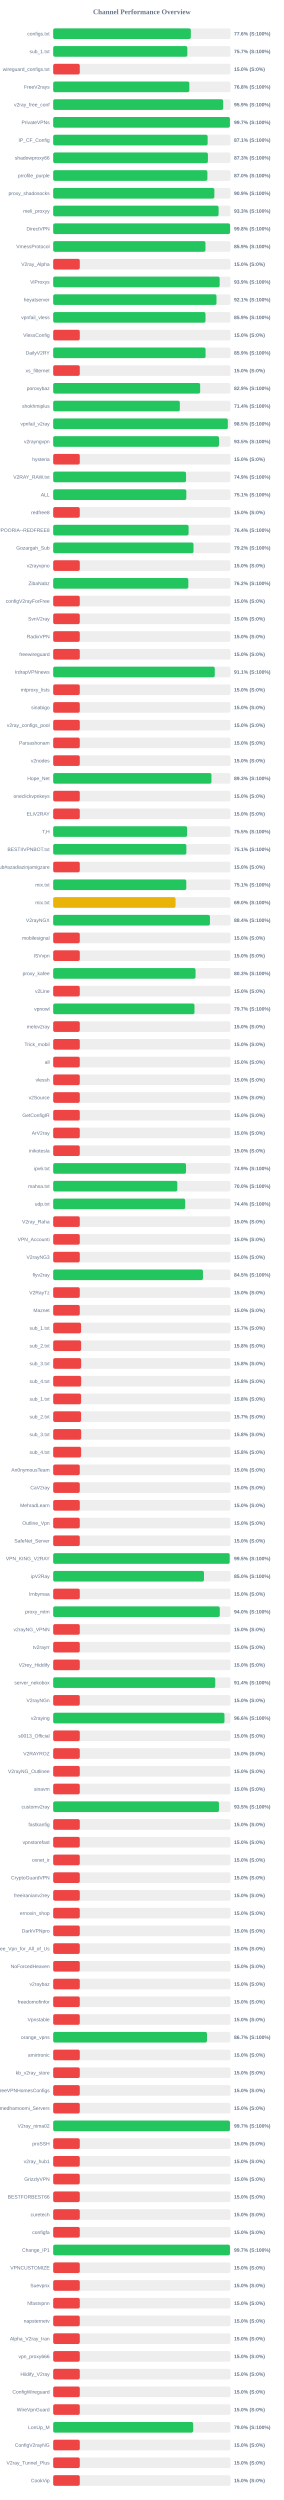
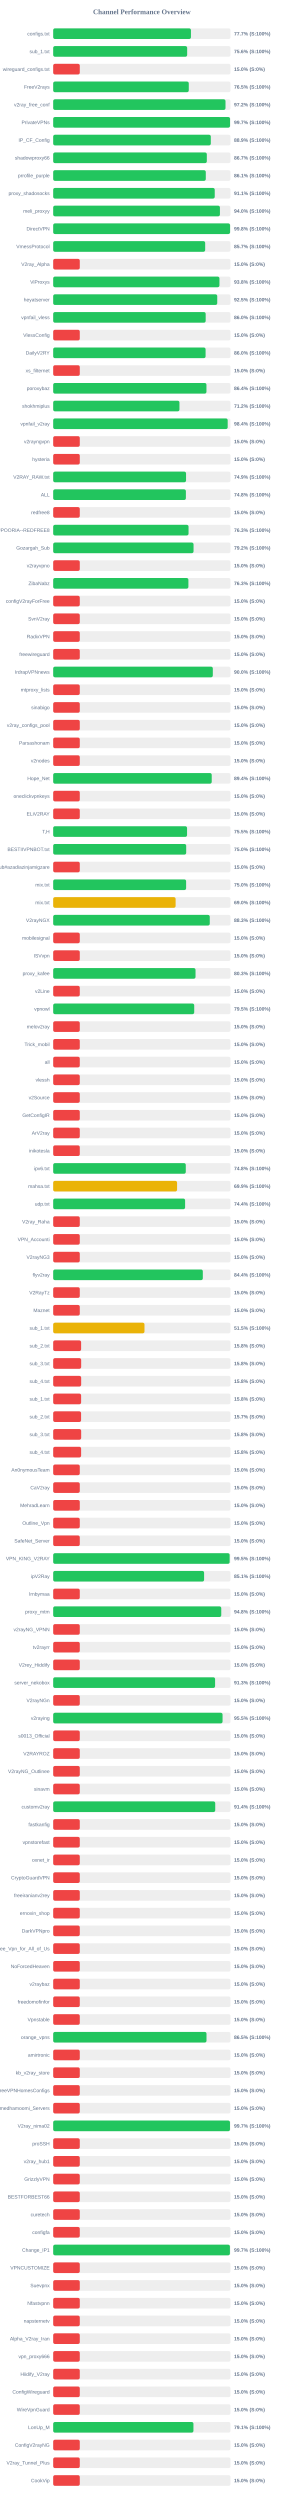
<svg xmlns="http://www.w3.org/2000/svg" width="800" height="7050" version="1.1">
  <style>
        .row { font: 14px Arial; fill: #64748b; }
        .score { font: bold 14px Arial; fill: #64748b; }
    </style>
  <text x="400" y="40" text-anchor="middle" font-size="20px" font-weight="bold" fill="#64748b">Channel Performance Overview</text>
  <rect x="150" y="80" width="500" height="30" fill="#eee" rx="5" />
-   <rect x="150" y="80" width="388.15" height="30" fill="#22c55e" rx="5" />
+   <rect x="150" y="80" width="388.45" height="30" fill="#22c55e" rx="5" />
  <text x="140" y="100" text-anchor="end" class="row">configs.txt</text>
-   <text x="660" y="100" text-anchor="start" class="score">77.6% (S:100%)</text>
+   <text x="660" y="100" text-anchor="start" class="score">77.7% (S:100%)</text>
  <rect x="150" y="130" width="500" height="30" fill="#eee" rx="5" />
-   <rect x="150" y="130" width="378.3" height="30" fill="#22c55e" rx="5" />
+   <rect x="150" y="130" width="377.8" height="30" fill="#22c55e" rx="5" />
  <text x="140" y="150" text-anchor="end" class="row">sub_1.txt</text>
-   <text x="660" y="150" text-anchor="start" class="score">75.7% (S:100%)</text>
+   <text x="660" y="150" text-anchor="start" class="score">75.6% (S:100%)</text>
  <rect x="150" y="180" width="500" height="30" fill="#eee" rx="5" />
  <rect x="150" y="180" width="75.0" height="30" fill="#ef4444" rx="5" />
  <text x="140" y="200" text-anchor="end" class="row">wireguard_configs.txt</text>
  <text x="660" y="200" text-anchor="start" class="score">15.0% (S:0%)</text>
  <rect x="150" y="230" width="500" height="30" fill="#eee" rx="5" />
-   <rect x="150" y="230" width="383.95" height="30" fill="#22c55e" rx="5" />
+   <rect x="150" y="230" width="382.35" height="30" fill="#22c55e" rx="5" />
  <text x="140" y="250" text-anchor="end" class="row">FreeV2rays</text>
-   <text x="660" y="250" text-anchor="start" class="score">76.8% (S:100%)</text>
+   <text x="660" y="250" text-anchor="start" class="score">76.5% (S:100%)</text>
  <rect x="150" y="280" width="500" height="30" fill="#eee" rx="5" />
-   <rect x="150" y="280" width="479.3" height="30" fill="#22c55e" rx="5" />
+   <rect x="150" y="280" width="485.9" height="30" fill="#22c55e" rx="5" />
  <text x="140" y="300" text-anchor="end" class="row">v2ray_free_conf</text>
-   <text x="660" y="300" text-anchor="start" class="score">95.9% (S:100%)</text>
+   <text x="660" y="300" text-anchor="start" class="score">97.2% (S:100%)</text>
  <rect x="150" y="330" width="500" height="30" fill="#eee" rx="5" />
-   <rect x="150" y="330" width="498.35" height="30" fill="#22c55e" rx="5" />
+   <rect x="150" y="330" width="498.7" height="30" fill="#22c55e" rx="5" />
  <text x="140" y="350" text-anchor="end" class="row">PrivateVPNs</text>
  <text x="660" y="350" text-anchor="start" class="score">99.7% (S:100%)</text>
  <rect x="150" y="380" width="500" height="30" fill="#eee" rx="5" />
-   <rect x="150" y="380" width="435.55" height="30" fill="#22c55e" rx="5" />
+   <rect x="150" y="380" width="444.5" height="30" fill="#22c55e" rx="5" />
  <text x="140" y="400" text-anchor="end" class="row">IP_CF_Config</text>
-   <text x="660" y="400" text-anchor="start" class="score">87.1% (S:100%)</text>
+   <text x="660" y="400" text-anchor="start" class="score">88.9% (S:100%)</text>
  <rect x="150" y="430" width="500" height="30" fill="#eee" rx="5" />
-   <rect x="150" y="430" width="436.35" height="30" fill="#22c55e" rx="5" />
+   <rect x="150" y="430" width="433.25" height="30" fill="#22c55e" rx="5" />
  <text x="140" y="450" text-anchor="end" class="row">shadowproxy66</text>
-   <text x="660" y="450" text-anchor="start" class="score">87.3% (S:100%)</text>
+   <text x="660" y="450" text-anchor="start" class="score">86.7% (S:100%)</text>
  <rect x="150" y="480" width="500" height="30" fill="#eee" rx="5" />
-   <rect x="150" y="480" width="434.8" height="30" fill="#22c55e" rx="5" />
+   <rect x="150" y="480" width="430.35" height="30" fill="#22c55e" rx="5" />
  <text x="140" y="500" text-anchor="end" class="row">prrofile_purple</text>
-   <text x="660" y="500" text-anchor="start" class="score">87.0% (S:100%)</text>
+   <text x="660" y="500" text-anchor="start" class="score">86.1% (S:100%)</text>
  <rect x="150" y="530" width="500" height="30" fill="#eee" rx="5" />
-   <rect x="150" y="530" width="454.5" height="30" fill="#22c55e" rx="5" />
+   <rect x="150" y="530" width="455.55" height="30" fill="#22c55e" rx="5" />
  <text x="140" y="550" text-anchor="end" class="row">proxy_shadosocks</text>
-   <text x="660" y="550" text-anchor="start" class="score">90.9% (S:100%)</text>
+   <text x="660" y="550" text-anchor="start" class="score">91.1% (S:100%)</text>
  <rect x="150" y="580" width="500" height="30" fill="#eee" rx="5" />
-   <rect x="150" y="580" width="466.45" height="30" fill="#22c55e" rx="5" />
+   <rect x="150" y="580" width="470.2" height="30" fill="#22c55e" rx="5" />
  <text x="140" y="600" text-anchor="end" class="row">meli_proxyy</text>
-   <text x="660" y="600" text-anchor="start" class="score">93.3% (S:100%)</text>
+   <text x="660" y="600" text-anchor="start" class="score">94.0% (S:100%)</text>
  <rect x="150" y="630" width="500" height="30" fill="#eee" rx="5" />
-   <rect x="150" y="630" width="498.85" height="30" fill="#22c55e" rx="5" />
+   <rect x="150" y="630" width="498.8" height="30" fill="#22c55e" rx="5" />
  <text x="140" y="650" text-anchor="end" class="row">DirectVPN</text>
  <text x="660" y="650" text-anchor="start" class="score">99.8% (S:100%)</text>
  <rect x="150" y="680" width="500" height="30" fill="#eee" rx="5" />
-   <rect x="150" y="680" width="429.4" height="30" fill="#22c55e" rx="5" />
+   <rect x="150" y="680" width="428.6" height="30" fill="#22c55e" rx="5" />
  <text x="140" y="700" text-anchor="end" class="row">VmessProtocol</text>
-   <text x="660" y="700" text-anchor="start" class="score">85.9% (S:100%)</text>
+   <text x="660" y="700" text-anchor="start" class="score">85.7% (S:100%)</text>
  <rect x="150" y="730" width="500" height="30" fill="#eee" rx="5" />
  <rect x="150" y="730" width="75.0" height="30" fill="#ef4444" rx="5" />
  <text x="140" y="750" text-anchor="end" class="row">V2ray_Alpha</text>
  <text x="660" y="750" text-anchor="start" class="score">15.0% (S:0%)</text>
  <rect x="150" y="780" width="500" height="30" fill="#eee" rx="5" />
-   <rect x="150" y="780" width="469.45" height="30" fill="#22c55e" rx="5" />
+   <rect x="150" y="780" width="468.85" height="30" fill="#22c55e" rx="5" />
  <text x="140" y="800" text-anchor="end" class="row">ViProxys</text>
-   <text x="660" y="800" text-anchor="start" class="score">93.9% (S:100%)</text>
+   <text x="660" y="800" text-anchor="start" class="score">93.8% (S:100%)</text>
  <rect x="150" y="830" width="500" height="30" fill="#eee" rx="5" />
-   <rect x="150" y="830" width="460.5" height="30" fill="#22c55e" rx="5" />
+   <rect x="150" y="830" width="462.6" height="30" fill="#22c55e" rx="5" />
  <text x="140" y="850" text-anchor="end" class="row">heyatserver</text>
-   <text x="660" y="850" text-anchor="start" class="score">92.1% (S:100%)</text>
+   <text x="660" y="850" text-anchor="start" class="score">92.5% (S:100%)</text>
  <rect x="150" y="880" width="500" height="30" fill="#eee" rx="5" />
-   <rect x="150" y="880" width="429.5" height="30" fill="#22c55e" rx="5" />
+   <rect x="150" y="880" width="430.0" height="30" fill="#22c55e" rx="5" />
  <text x="140" y="900" text-anchor="end" class="row">vpnfail_vless</text>
-   <text x="660" y="900" text-anchor="start" class="score">85.9% (S:100%)</text>
+   <text x="660" y="900" text-anchor="start" class="score">86.0% (S:100%)</text>
  <rect x="150" y="930" width="500" height="30" fill="#eee" rx="5" />
  <rect x="150" y="930" width="75.0" height="30" fill="#ef4444" rx="5" />
  <text x="140" y="950" text-anchor="end" class="row">VlessConfig</text>
  <text x="660" y="950" text-anchor="start" class="score">15.0% (S:0%)</text>
  <rect x="150" y="980" width="500" height="30" fill="#eee" rx="5" />
-   <rect x="150" y="980" width="429.7" height="30" fill="#22c55e" rx="5" />
+   <rect x="150" y="980" width="429.75" height="30" fill="#22c55e" rx="5" />
  <text x="140" y="1000" text-anchor="end" class="row">DailyV2RY</text>
-   <text x="660" y="1000" text-anchor="start" class="score">85.9% (S:100%)</text>
+   <text x="660" y="1000" text-anchor="start" class="score">86.0% (S:100%)</text>
  <rect x="150" y="1030" width="500" height="30" fill="#eee" rx="5" />
  <rect x="150" y="1030" width="75.0" height="30" fill="#ef4444" rx="5" />
  <text x="140" y="1050" text-anchor="end" class="row">xs_filternet</text>
  <text x="660" y="1050" text-anchor="start" class="score">15.0% (S:0%)</text>
  <rect x="150" y="1080" width="500" height="30" fill="#eee" rx="5" />
-   <rect x="150" y="1080" width="414.45" height="30" fill="#22c55e" rx="5" />
+   <rect x="150" y="1080" width="432.2" height="30" fill="#22c55e" rx="5" />
  <text x="140" y="1100" text-anchor="end" class="row">poroxybaz</text>
-   <text x="660" y="1100" text-anchor="start" class="score">82.9% (S:100%)</text>
+   <text x="660" y="1100" text-anchor="start" class="score">86.4% (S:100%)</text>
  <rect x="150" y="1130" width="500" height="30" fill="#eee" rx="5" />
-   <rect x="150" y="1130" width="357.15" height="30" fill="#22c55e" rx="5" />
+   <rect x="150" y="1130" width="356.05" height="30" fill="#22c55e" rx="5" />
  <text x="140" y="1150" text-anchor="end" class="row">shokhmiplus</text>
-   <text x="660" y="1150" text-anchor="start" class="score">71.4% (S:100%)</text>
+   <text x="660" y="1150" text-anchor="start" class="score">71.2% (S:100%)</text>
  <rect x="150" y="1180" width="500" height="30" fill="#eee" rx="5" />
-   <rect x="150" y="1180" width="492.5" height="30" fill="#22c55e" rx="5" />
+   <rect x="150" y="1180" width="492.1" height="30" fill="#22c55e" rx="5" />
  <text x="140" y="1200" text-anchor="end" class="row">vpnfail_v2ray</text>
-   <text x="660" y="1200" text-anchor="start" class="score">98.5% (S:100%)</text>
+   <text x="660" y="1200" text-anchor="start" class="score">98.4% (S:100%)</text>
  <rect x="150" y="1230" width="500" height="30" fill="#eee" rx="5" />
-   <rect x="150" y="1230" width="467.6" height="30" fill="#22c55e" rx="5" />
+   <rect x="150" y="1230" width="75.0" height="30" fill="#ef4444" rx="5" />
  <text x="140" y="1250" text-anchor="end" class="row">v2rayngvpn</text>
-   <text x="660" y="1250" text-anchor="start" class="score">93.5% (S:100%)</text>
+   <text x="660" y="1250" text-anchor="start" class="score">15.0% (S:0%)</text>
  <rect x="150" y="1280" width="500" height="30" fill="#eee" rx="5" />
  <rect x="150" y="1280" width="75.0" height="30" fill="#ef4444" rx="5" />
  <text x="140" y="1300" text-anchor="end" class="row">hysteria</text>
  <text x="660" y="1300" text-anchor="start" class="score">15.0% (S:0%)</text>
  <rect x="150" y="1330" width="500" height="30" fill="#eee" rx="5" />
  <rect x="150" y="1330" width="374.65" height="30" fill="#22c55e" rx="5" />
  <text x="140" y="1350" text-anchor="end" class="row">V2RAY_RAW.txt</text>
  <text x="660" y="1350" text-anchor="start" class="score">74.9% (S:100%)</text>
  <rect x="150" y="1380" width="500" height="30" fill="#eee" rx="5" />
-   <rect x="150" y="1380" width="375.45" height="30" fill="#22c55e" rx="5" />
+   <rect x="150" y="1380" width="374.2" height="30" fill="#22c55e" rx="5" />
  <text x="140" y="1400" text-anchor="end" class="row">ALL</text>
-   <text x="660" y="1400" text-anchor="start" class="score">75.1% (S:100%)</text>
+   <text x="660" y="1400" text-anchor="start" class="score">74.8% (S:100%)</text>
  <rect x="150" y="1430" width="500" height="30" fill="#eee" rx="5" />
  <rect x="150" y="1430" width="75.0" height="30" fill="#ef4444" rx="5" />
  <text x="140" y="1450" text-anchor="end" class="row">redfree8</text>
  <text x="660" y="1450" text-anchor="start" class="score">15.0% (S:0%)</text>
  <rect x="150" y="1480" width="500" height="30" fill="#eee" rx="5" />
-   <rect x="150" y="1480" width="381.85" height="30" fill="#22c55e" rx="5" />
+   <rect x="150" y="1480" width="381.7" height="30" fill="#22c55e" rx="5" />
  <text x="140" y="1500" text-anchor="end" class="row">POORIA--REDFREE8.txt#POORIA--REDFREE8</text>
-   <text x="660" y="1500" text-anchor="start" class="score">76.4% (S:100%)</text>
+   <text x="660" y="1500" text-anchor="start" class="score">76.3% (S:100%)</text>
  <rect x="150" y="1530" width="500" height="30" fill="#eee" rx="5" />
-   <rect x="150" y="1530" width="395.75" height="30" fill="#22c55e" rx="5" />
+   <rect x="150" y="1530" width="395.8" height="30" fill="#22c55e" rx="5" />
  <text x="140" y="1550" text-anchor="end" class="row">Gozargah_Sub</text>
  <text x="660" y="1550" text-anchor="start" class="score">79.2% (S:100%)</text>
  <rect x="150" y="1580" width="500" height="30" fill="#eee" rx="5" />
  <rect x="150" y="1580" width="75.0" height="30" fill="#ef4444" rx="5" />
  <text x="140" y="1600" text-anchor="end" class="row">v2rayvpno</text>
  <text x="660" y="1600" text-anchor="start" class="score">15.0% (S:0%)</text>
  <rect x="150" y="1630" width="500" height="30" fill="#eee" rx="5" />
-   <rect x="150" y="1630" width="381.1" height="30" fill="#22c55e" rx="5" />
+   <rect x="150" y="1630" width="381.3" height="30" fill="#22c55e" rx="5" />
  <text x="140" y="1650" text-anchor="end" class="row">ZibaNabz</text>
-   <text x="660" y="1650" text-anchor="start" class="score">76.2% (S:100%)</text>
+   <text x="660" y="1650" text-anchor="start" class="score">76.3% (S:100%)</text>
  <rect x="150" y="1680" width="500" height="30" fill="#eee" rx="5" />
  <rect x="150" y="1680" width="75.0" height="30" fill="#ef4444" rx="5" />
  <text x="140" y="1700" text-anchor="end" class="row">configV2rayForFree</text>
  <text x="660" y="1700" text-anchor="start" class="score">15.0% (S:0%)</text>
  <rect x="150" y="1730" width="500" height="30" fill="#eee" rx="5" />
  <rect x="150" y="1730" width="75.0" height="30" fill="#ef4444" rx="5" />
  <text x="140" y="1750" text-anchor="end" class="row">SvnV2ray</text>
  <text x="660" y="1750" text-anchor="start" class="score">15.0% (S:0%)</text>
  <rect x="150" y="1780" width="500" height="30" fill="#eee" rx="5" />
  <rect x="150" y="1780" width="75.0" height="30" fill="#ef4444" rx="5" />
  <text x="140" y="1800" text-anchor="end" class="row">RadixVPN</text>
  <text x="660" y="1800" text-anchor="start" class="score">15.0% (S:0%)</text>
  <rect x="150" y="1830" width="500" height="30" fill="#eee" rx="5" />
  <rect x="150" y="1830" width="75.0" height="30" fill="#ef4444" rx="5" />
  <text x="140" y="1850" text-anchor="end" class="row">freewireguard</text>
  <text x="660" y="1850" text-anchor="start" class="score">15.0% (S:0%)</text>
  <rect x="150" y="1880" width="500" height="30" fill="#eee" rx="5" />
-   <rect x="150" y="1880" width="455.65" height="30" fill="#22c55e" rx="5" />
+   <rect x="150" y="1880" width="450.15" height="30" fill="#22c55e" rx="5" />
  <text x="140" y="1900" text-anchor="end" class="row">IrdrapVPNnews</text>
-   <text x="660" y="1900" text-anchor="start" class="score">91.1% (S:100%)</text>
+   <text x="660" y="1900" text-anchor="start" class="score">90.0% (S:100%)</text>
  <rect x="150" y="1930" width="500" height="30" fill="#eee" rx="5" />
  <rect x="150" y="1930" width="75.0" height="30" fill="#ef4444" rx="5" />
  <text x="140" y="1950" text-anchor="end" class="row">mtproxy_lists</text>
  <text x="660" y="1950" text-anchor="start" class="score">15.0% (S:0%)</text>
  <rect x="150" y="1980" width="500" height="30" fill="#eee" rx="5" />
  <rect x="150" y="1980" width="75.0" height="30" fill="#ef4444" rx="5" />
  <text x="140" y="2000" text-anchor="end" class="row">sinabigo</text>
  <text x="660" y="2000" text-anchor="start" class="score">15.0% (S:0%)</text>
  <rect x="150" y="2030" width="500" height="30" fill="#eee" rx="5" />
  <rect x="150" y="2030" width="75.0" height="30" fill="#ef4444" rx="5" />
  <text x="140" y="2050" text-anchor="end" class="row">v2ray_configs_pool</text>
  <text x="660" y="2050" text-anchor="start" class="score">15.0% (S:0%)</text>
  <rect x="150" y="2080" width="500" height="30" fill="#eee" rx="5" />
  <rect x="150" y="2080" width="75.0" height="30" fill="#ef4444" rx="5" />
  <text x="140" y="2100" text-anchor="end" class="row">Parsashonam</text>
  <text x="660" y="2100" text-anchor="start" class="score">15.0% (S:0%)</text>
  <rect x="150" y="2130" width="500" height="30" fill="#eee" rx="5" />
  <rect x="150" y="2130" width="75.0" height="30" fill="#ef4444" rx="5" />
  <text x="140" y="2150" text-anchor="end" class="row">v2nodes</text>
  <text x="660" y="2150" text-anchor="start" class="score">15.0% (S:0%)</text>
  <rect x="150" y="2180" width="500" height="30" fill="#eee" rx="5" />
-   <rect x="150" y="2180" width="446.3" height="30" fill="#22c55e" rx="5" />
+   <rect x="150" y="2180" width="447.05" height="30" fill="#22c55e" rx="5" />
  <text x="140" y="2200" text-anchor="end" class="row">Hope_Net</text>
-   <text x="660" y="2200" text-anchor="start" class="score">89.3% (S:100%)</text>
+   <text x="660" y="2200" text-anchor="start" class="score">89.4% (S:100%)</text>
  <rect x="150" y="2230" width="500" height="30" fill="#eee" rx="5" />
  <rect x="150" y="2230" width="75.0" height="30" fill="#ef4444" rx="5" />
  <text x="140" y="2250" text-anchor="end" class="row">oneclickvpnkeys</text>
  <text x="660" y="2250" text-anchor="start" class="score">15.0% (S:0%)</text>
  <rect x="150" y="2280" width="500" height="30" fill="#eee" rx="5" />
  <rect x="150" y="2280" width="75.0" height="30" fill="#ef4444" rx="5" />
  <text x="140" y="2300" text-anchor="end" class="row">ELiV2RAY</text>
  <text x="660" y="2300" text-anchor="start" class="score">15.0% (S:0%)</text>
  <rect x="150" y="2330" width="500" height="30" fill="#eee" rx="5" />
-   <rect x="150" y="2330" width="377.65" height="30" fill="#22c55e" rx="5" />
+   <rect x="150" y="2330" width="377.5" height="30" fill="#22c55e" rx="5" />
  <text x="140" y="2350" text-anchor="end" class="row">T,H</text>
  <text x="660" y="2350" text-anchor="start" class="score">75.5% (S:100%)</text>
  <rect x="150" y="2380" width="500" height="30" fill="#eee" rx="5" />
-   <rect x="150" y="2380" width="375.55" height="30" fill="#22c55e" rx="5" />
+   <rect x="150" y="2380" width="375.05" height="30" fill="#22c55e" rx="5" />
  <text x="140" y="2400" text-anchor="end" class="row">BESTIIVPNBOT.txt</text>
-   <text x="660" y="2400" text-anchor="start" class="score">75.1% (S:100%)</text>
+   <text x="660" y="2400" text-anchor="start" class="score">75.0% (S:100%)</text>
  <rect x="150" y="2430" width="500" height="30" fill="#eee" rx="5" />
  <rect x="150" y="2430" width="75.0" height="30" fill="#ef4444" rx="5" />
  <text x="140" y="2450" text-anchor="end" class="row">Sub#azadiazinjamigzare</text>
  <text x="660" y="2450" text-anchor="start" class="score">15.0% (S:0%)</text>
  <rect x="150" y="2480" width="500" height="30" fill="#eee" rx="5" />
-   <rect x="150" y="2480" width="375.35" height="30" fill="#22c55e" rx="5" />
+   <rect x="150" y="2480" width="374.85" height="30" fill="#22c55e" rx="5" />
  <text x="140" y="2500" text-anchor="end" class="row">mix.txt</text>
-   <text x="660" y="2500" text-anchor="start" class="score">75.1% (S:100%)</text>
+   <text x="660" y="2500" text-anchor="start" class="score">75.0% (S:100%)</text>
  <rect x="150" y="2530" width="500" height="30" fill="#eee" rx="5" />
-   <rect x="150" y="2530" width="345.1" height="30" fill="#eab308" rx="5" />
+   <rect x="150" y="2530" width="345.25" height="30" fill="#eab308" rx="5" />
  <text x="140" y="2550" text-anchor="end" class="row">mix.txt</text>
  <text x="660" y="2550" text-anchor="start" class="score">69.0% (S:100%)</text>
  <rect x="150" y="2580" width="500" height="30" fill="#eee" rx="5" />
-   <rect x="150" y="2580" width="442.05" height="30" fill="#22c55e" rx="5" />
+   <rect x="150" y="2580" width="441.55" height="30" fill="#22c55e" rx="5" />
  <text x="140" y="2600" text-anchor="end" class="row">V2rayNGX</text>
-   <text x="660" y="2600" text-anchor="start" class="score">88.4% (S:100%)</text>
+   <text x="660" y="2600" text-anchor="start" class="score">88.3% (S:100%)</text>
  <rect x="150" y="2630" width="500" height="30" fill="#eee" rx="5" />
  <rect x="150" y="2630" width="75.0" height="30" fill="#ef4444" rx="5" />
  <text x="140" y="2650" text-anchor="end" class="row">mobilesignal</text>
  <text x="660" y="2650" text-anchor="start" class="score">15.0% (S:0%)</text>
  <rect x="150" y="2680" width="500" height="30" fill="#eee" rx="5" />
  <rect x="150" y="2680" width="75.0" height="30" fill="#ef4444" rx="5" />
  <text x="140" y="2700" text-anchor="end" class="row">ISVvpn</text>
  <text x="660" y="2700" text-anchor="start" class="score">15.0% (S:0%)</text>
  <rect x="150" y="2730" width="500" height="30" fill="#eee" rx="5" />
-   <rect x="150" y="2730" width="401.45" height="30" fill="#22c55e" rx="5" />
+   <rect x="150" y="2730" width="401.4" height="30" fill="#22c55e" rx="5" />
  <text x="140" y="2750" text-anchor="end" class="row">proxy_kafee</text>
  <text x="660" y="2750" text-anchor="start" class="score">80.3% (S:100%)</text>
  <rect x="150" y="2780" width="500" height="30" fill="#eee" rx="5" />
  <rect x="150" y="2780" width="75.0" height="30" fill="#ef4444" rx="5" />
  <text x="140" y="2800" text-anchor="end" class="row">v2Line</text>
  <text x="660" y="2800" text-anchor="start" class="score">15.0% (S:0%)</text>
  <rect x="150" y="2830" width="500" height="30" fill="#eee" rx="5" />
-   <rect x="150" y="2830" width="398.45" height="30" fill="#22c55e" rx="5" />
+   <rect x="150" y="2830" width="397.7" height="30" fill="#22c55e" rx="5" />
  <text x="140" y="2850" text-anchor="end" class="row">vpnowl</text>
-   <text x="660" y="2850" text-anchor="start" class="score">79.7% (S:100%)</text>
+   <text x="660" y="2850" text-anchor="start" class="score">79.5% (S:100%)</text>
  <rect x="150" y="2880" width="500" height="30" fill="#eee" rx="5" />
  <rect x="150" y="2880" width="75.0" height="30" fill="#ef4444" rx="5" />
  <text x="140" y="2900" text-anchor="end" class="row">melov2ray</text>
  <text x="660" y="2900" text-anchor="start" class="score">15.0% (S:0%)</text>
  <rect x="150" y="2930" width="500" height="30" fill="#eee" rx="5" />
  <rect x="150" y="2930" width="75.0" height="30" fill="#ef4444" rx="5" />
  <text x="140" y="2950" text-anchor="end" class="row">Trick_mobil</text>
  <text x="660" y="2950" text-anchor="start" class="score">15.0% (S:0%)</text>
  <rect x="150" y="2980" width="500" height="30" fill="#eee" rx="5" />
  <rect x="150" y="2980" width="75.0" height="30" fill="#ef4444" rx="5" />
  <text x="140" y="3000" text-anchor="end" class="row">all</text>
  <text x="660" y="3000" text-anchor="start" class="score">15.0% (S:0%)</text>
  <rect x="150" y="3030" width="500" height="30" fill="#eee" rx="5" />
  <rect x="150" y="3030" width="75.0" height="30" fill="#ef4444" rx="5" />
  <text x="140" y="3050" text-anchor="end" class="row">vlessh</text>
  <text x="660" y="3050" text-anchor="start" class="score">15.0% (S:0%)</text>
  <rect x="150" y="3080" width="500" height="30" fill="#eee" rx="5" />
  <rect x="150" y="3080" width="75.0" height="30" fill="#ef4444" rx="5" />
  <text x="140" y="3100" text-anchor="end" class="row">v2Source</text>
  <text x="660" y="3100" text-anchor="start" class="score">15.0% (S:0%)</text>
  <rect x="150" y="3130" width="500" height="30" fill="#eee" rx="5" />
  <rect x="150" y="3130" width="75.0" height="30" fill="#ef4444" rx="5" />
  <text x="140" y="3150" text-anchor="end" class="row">GetConfigIR</text>
  <text x="660" y="3150" text-anchor="start" class="score">15.0% (S:0%)</text>
  <rect x="150" y="3180" width="500" height="30" fill="#eee" rx="5" />
  <rect x="150" y="3180" width="75.0" height="30" fill="#ef4444" rx="5" />
  <text x="140" y="3200" text-anchor="end" class="row">ArV2ray</text>
  <text x="660" y="3200" text-anchor="start" class="score">15.0% (S:0%)</text>
  <rect x="150" y="3230" width="500" height="30" fill="#eee" rx="5" />
  <rect x="150" y="3230" width="75.0" height="30" fill="#ef4444" rx="5" />
  <text x="140" y="3250" text-anchor="end" class="row">inikotesla</text>
  <text x="660" y="3250" text-anchor="start" class="score">15.0% (S:0%)</text>
  <rect x="150" y="3280" width="500" height="30" fill="#eee" rx="5" />
-   <rect x="150" y="3280" width="374.6" height="30" fill="#22c55e" rx="5" />
+   <rect x="150" y="3280" width="373.9" height="30" fill="#22c55e" rx="5" />
  <text x="140" y="3300" text-anchor="end" class="row">ipv6.txt</text>
-   <text x="660" y="3300" text-anchor="start" class="score">74.9% (S:100%)</text>
+   <text x="660" y="3300" text-anchor="start" class="score">74.8% (S:100%)</text>
  <rect x="150" y="3330" width="500" height="30" fill="#eee" rx="5" />
-   <rect x="150" y="3330" width="350.0" height="30" fill="#22c55e" rx="5" />
+   <rect x="150" y="3330" width="349.35" height="30" fill="#eab308" rx="5" />
  <text x="140" y="3350" text-anchor="end" class="row">mahsa.txt</text>
-   <text x="660" y="3350" text-anchor="start" class="score">70.0% (S:100%)</text>
+   <text x="660" y="3350" text-anchor="start" class="score">69.9% (S:100%)</text>
  <rect x="150" y="3380" width="500" height="30" fill="#eee" rx="5" />
-   <rect x="150" y="3380" width="372.2" height="30" fill="#22c55e" rx="5" />
+   <rect x="150" y="3380" width="372.0" height="30" fill="#22c55e" rx="5" />
  <text x="140" y="3400" text-anchor="end" class="row">udp.txt</text>
  <text x="660" y="3400" text-anchor="start" class="score">74.4% (S:100%)</text>
  <rect x="150" y="3430" width="500" height="30" fill="#eee" rx="5" />
  <rect x="150" y="3430" width="75.0" height="30" fill="#ef4444" rx="5" />
  <text x="140" y="3450" text-anchor="end" class="row">V2ray_Raha</text>
  <text x="660" y="3450" text-anchor="start" class="score">15.0% (S:0%)</text>
  <rect x="150" y="3480" width="500" height="30" fill="#eee" rx="5" />
  <rect x="150" y="3480" width="75.0" height="30" fill="#ef4444" rx="5" />
  <text x="140" y="3500" text-anchor="end" class="row">VPN_Accounti</text>
  <text x="660" y="3500" text-anchor="start" class="score">15.0% (S:0%)</text>
  <rect x="150" y="3530" width="500" height="30" fill="#eee" rx="5" />
  <rect x="150" y="3530" width="75.0" height="30" fill="#ef4444" rx="5" />
  <text x="140" y="3550" text-anchor="end" class="row">V2rayNG3</text>
  <text x="660" y="3550" text-anchor="start" class="score">15.0% (S:0%)</text>
  <rect x="150" y="3580" width="500" height="30" fill="#eee" rx="5" />
-   <rect x="150" y="3580" width="422.35" height="30" fill="#22c55e" rx="5" />
+   <rect x="150" y="3580" width="421.95" height="30" fill="#22c55e" rx="5" />
  <text x="140" y="3600" text-anchor="end" class="row">flyv2ray</text>
-   <text x="660" y="3600" text-anchor="start" class="score">84.5% (S:100%)</text>
+   <text x="660" y="3600" text-anchor="start" class="score">84.4% (S:100%)</text>
  <rect x="150" y="3630" width="500" height="30" fill="#eee" rx="5" />
  <rect x="150" y="3630" width="75.0" height="30" fill="#ef4444" rx="5" />
  <text x="140" y="3650" text-anchor="end" class="row">V2RayTz</text>
  <text x="660" y="3650" text-anchor="start" class="score">15.0% (S:0%)</text>
  <rect x="150" y="3680" width="500" height="30" fill="#eee" rx="5" />
  <rect x="150" y="3680" width="75.0" height="30" fill="#ef4444" rx="5" />
  <text x="140" y="3700" text-anchor="end" class="row">Maznet</text>
  <text x="660" y="3700" text-anchor="start" class="score">15.0% (S:0%)</text>
  <rect x="150" y="3730" width="500" height="30" fill="#eee" rx="5" />
-   <rect x="150" y="3730" width="78.65" height="30" fill="#ef4444" rx="5" />
+   <rect x="150" y="3730" width="257.45" height="30" fill="#eab308" rx="5" />
  <text x="140" y="3750" text-anchor="end" class="row">sub_1.txt</text>
-   <text x="660" y="3750" text-anchor="start" class="score">15.7% (S:0%)</text>
+   <text x="660" y="3750" text-anchor="start" class="score">51.5% (S:100%)</text>
  <rect x="150" y="3780" width="500" height="30" fill="#eee" rx="5" />
  <rect x="150" y="3780" width="78.75" height="30" fill="#ef4444" rx="5" />
  <text x="140" y="3800" text-anchor="end" class="row">sub_2.txt</text>
  <text x="660" y="3800" text-anchor="start" class="score">15.8% (S:0%)</text>
  <rect x="150" y="3830" width="500" height="30" fill="#eee" rx="5" />
  <rect x="150" y="3830" width="78.9" height="30" fill="#ef4444" rx="5" />
  <text x="140" y="3850" text-anchor="end" class="row">sub_3.txt</text>
  <text x="660" y="3850" text-anchor="start" class="score">15.8% (S:0%)</text>
  <rect x="150" y="3880" width="500" height="30" fill="#eee" rx="5" />
  <rect x="150" y="3880" width="78.9" height="30" fill="#ef4444" rx="5" />
  <text x="140" y="3900" text-anchor="end" class="row">sub_4.txt</text>
  <text x="660" y="3900" text-anchor="start" class="score">15.8% (S:0%)</text>
  <rect x="150" y="3930" width="500" height="30" fill="#eee" rx="5" />
  <rect x="150" y="3930" width="78.75" height="30" fill="#ef4444" rx="5" />
  <text x="140" y="3950" text-anchor="end" class="row">sub_1.txt</text>
  <text x="660" y="3950" text-anchor="start" class="score">15.8% (S:0%)</text>
  <rect x="150" y="3980" width="500" height="30" fill="#eee" rx="5" />
  <rect x="150" y="3980" width="78.65" height="30" fill="#ef4444" rx="5" />
  <text x="140" y="4000" text-anchor="end" class="row">sub_2.txt</text>
  <text x="660" y="4000" text-anchor="start" class="score">15.7% (S:0%)</text>
  <rect x="150" y="4030" width="500" height="30" fill="#eee" rx="5" />
  <rect x="150" y="4030" width="78.9" height="30" fill="#ef4444" rx="5" />
  <text x="140" y="4050" text-anchor="end" class="row">sub_3.txt</text>
  <text x="660" y="4050" text-anchor="start" class="score">15.8% (S:0%)</text>
  <rect x="150" y="4080" width="500" height="30" fill="#eee" rx="5" />
  <rect x="150" y="4080" width="78.75" height="30" fill="#ef4444" rx="5" />
  <text x="140" y="4100" text-anchor="end" class="row">sub_4.txt</text>
  <text x="660" y="4100" text-anchor="start" class="score">15.8% (S:0%)</text>
  <rect x="150" y="4130" width="500" height="30" fill="#eee" rx="5" />
  <rect x="150" y="4130" width="75.0" height="30" fill="#ef4444" rx="5" />
  <text x="140" y="4150" text-anchor="end" class="row">An0nymousTeam</text>
  <text x="660" y="4150" text-anchor="start" class="score">15.0% (S:0%)</text>
  <rect x="150" y="4180" width="500" height="30" fill="#eee" rx="5" />
  <rect x="150" y="4180" width="75.0" height="30" fill="#ef4444" rx="5" />
  <text x="140" y="4200" text-anchor="end" class="row">CaV2ray</text>
  <text x="660" y="4200" text-anchor="start" class="score">15.0% (S:0%)</text>
  <rect x="150" y="4230" width="500" height="30" fill="#eee" rx="5" />
  <rect x="150" y="4230" width="75.0" height="30" fill="#ef4444" rx="5" />
  <text x="140" y="4250" text-anchor="end" class="row">MehradLearn</text>
  <text x="660" y="4250" text-anchor="start" class="score">15.0% (S:0%)</text>
  <rect x="150" y="4280" width="500" height="30" fill="#eee" rx="5" />
  <rect x="150" y="4280" width="75.0" height="30" fill="#ef4444" rx="5" />
  <text x="140" y="4300" text-anchor="end" class="row">Outline_Vpn</text>
  <text x="660" y="4300" text-anchor="start" class="score">15.0% (S:0%)</text>
  <rect x="150" y="4330" width="500" height="30" fill="#eee" rx="5" />
  <rect x="150" y="4330" width="75.0" height="30" fill="#ef4444" rx="5" />
  <text x="140" y="4350" text-anchor="end" class="row">SafeNet_Server</text>
  <text x="660" y="4350" text-anchor="start" class="score">15.0% (S:0%)</text>
  <rect x="150" y="4380" width="500" height="30" fill="#eee" rx="5" />
-   <rect x="150" y="4380" width="497.75" height="30" fill="#22c55e" rx="5" />
+   <rect x="150" y="4380" width="497.6" height="30" fill="#22c55e" rx="5" />
  <text x="140" y="4400" text-anchor="end" class="row">VPN_KING_V2RAY</text>
  <text x="660" y="4400" text-anchor="start" class="score">99.5% (S:100%)</text>
  <rect x="150" y="4430" width="500" height="30" fill="#eee" rx="5" />
-   <rect x="150" y="4430" width="425.25" height="30" fill="#22c55e" rx="5" />
+   <rect x="150" y="4430" width="425.55" height="30" fill="#22c55e" rx="5" />
  <text x="140" y="4450" text-anchor="end" class="row">ipV2Ray</text>
-   <text x="660" y="4450" text-anchor="start" class="score">85.0% (S:100%)</text>
+   <text x="660" y="4450" text-anchor="start" class="score">85.1% (S:100%)</text>
  <rect x="150" y="4480" width="500" height="30" fill="#eee" rx="5" />
  <rect x="150" y="4480" width="75.0" height="30" fill="#ef4444" rx="5" />
  <text x="140" y="4500" text-anchor="end" class="row">lrnbymaa</text>
  <text x="660" y="4500" text-anchor="start" class="score">15.0% (S:0%)</text>
  <rect x="150" y="4530" width="500" height="30" fill="#eee" rx="5" />
-   <rect x="150" y="4530" width="469.85" height="30" fill="#22c55e" rx="5" />
+   <rect x="150" y="4530" width="473.95" height="30" fill="#22c55e" rx="5" />
  <text x="140" y="4550" text-anchor="end" class="row">proxy_mtm</text>
-   <text x="660" y="4550" text-anchor="start" class="score">94.0% (S:100%)</text>
+   <text x="660" y="4550" text-anchor="start" class="score">94.8% (S:100%)</text>
  <rect x="150" y="4580" width="500" height="30" fill="#eee" rx="5" />
  <rect x="150" y="4580" width="75.0" height="30" fill="#ef4444" rx="5" />
  <text x="140" y="4600" text-anchor="end" class="row">v2rayNG_VPNN</text>
  <text x="660" y="4600" text-anchor="start" class="score">15.0% (S:0%)</text>
  <rect x="150" y="4630" width="500" height="30" fill="#eee" rx="5" />
  <rect x="150" y="4630" width="75.0" height="30" fill="#ef4444" rx="5" />
  <text x="140" y="4650" text-anchor="end" class="row">tv2rayrr</text>
  <text x="660" y="4650" text-anchor="start" class="score">15.0% (S:0%)</text>
  <rect x="150" y="4680" width="500" height="30" fill="#eee" rx="5" />
  <rect x="150" y="4680" width="75.0" height="30" fill="#ef4444" rx="5" />
  <text x="140" y="4700" text-anchor="end" class="row">V2rey_Hiddify</text>
  <text x="660" y="4700" text-anchor="start" class="score">15.0% (S:0%)</text>
  <rect x="150" y="4730" width="500" height="30" fill="#eee" rx="5" />
-   <rect x="150" y="4730" width="457.0" height="30" fill="#22c55e" rx="5" />
+   <rect x="150" y="4730" width="456.55" height="30" fill="#22c55e" rx="5" />
  <text x="140" y="4750" text-anchor="end" class="row">server_nekobox</text>
-   <text x="660" y="4750" text-anchor="start" class="score">91.4% (S:100%)</text>
+   <text x="660" y="4750" text-anchor="start" class="score">91.3% (S:100%)</text>
  <rect x="150" y="4780" width="500" height="30" fill="#eee" rx="5" />
  <rect x="150" y="4780" width="75.0" height="30" fill="#ef4444" rx="5" />
  <text x="140" y="4800" text-anchor="end" class="row">V2rayNGn</text>
  <text x="660" y="4800" text-anchor="start" class="score">15.0% (S:0%)</text>
  <rect x="150" y="4830" width="500" height="30" fill="#eee" rx="5" />
-   <rect x="150" y="4830" width="483.0" height="30" fill="#22c55e" rx="5" />
+   <rect x="150" y="4830" width="477.6" height="30" fill="#22c55e" rx="5" />
  <text x="140" y="4850" text-anchor="end" class="row">v2raying</text>
-   <text x="660" y="4850" text-anchor="start" class="score">96.6% (S:100%)</text>
+   <text x="660" y="4850" text-anchor="start" class="score">95.5% (S:100%)</text>
  <rect x="150" y="4880" width="500" height="30" fill="#eee" rx="5" />
  <rect x="150" y="4880" width="75.0" height="30" fill="#ef4444" rx="5" />
  <text x="140" y="4900" text-anchor="end" class="row">s0013_Official</text>
  <text x="660" y="4900" text-anchor="start" class="score">15.0% (S:0%)</text>
  <rect x="150" y="4930" width="500" height="30" fill="#eee" rx="5" />
  <rect x="150" y="4930" width="75.0" height="30" fill="#ef4444" rx="5" />
  <text x="140" y="4950" text-anchor="end" class="row">V2RAYROZ</text>
  <text x="660" y="4950" text-anchor="start" class="score">15.0% (S:0%)</text>
  <rect x="150" y="4980" width="500" height="30" fill="#eee" rx="5" />
  <rect x="150" y="4980" width="75.0" height="30" fill="#ef4444" rx="5" />
  <text x="140" y="5000" text-anchor="end" class="row">V2rayNG_Outlinee</text>
  <text x="660" y="5000" text-anchor="start" class="score">15.0% (S:0%)</text>
  <rect x="150" y="5030" width="500" height="30" fill="#eee" rx="5" />
  <rect x="150" y="5030" width="75.0" height="30" fill="#ef4444" rx="5" />
  <text x="140" y="5050" text-anchor="end" class="row">sinavm</text>
  <text x="660" y="5050" text-anchor="start" class="score">15.0% (S:0%)</text>
  <rect x="150" y="5080" width="500" height="30" fill="#eee" rx="5" />
-   <rect x="150" y="5080" width="467.5" height="30" fill="#22c55e" rx="5" />
+   <rect x="150" y="5080" width="456.95" height="30" fill="#22c55e" rx="5" />
  <text x="140" y="5100" text-anchor="end" class="row">customv2ray</text>
-   <text x="660" y="5100" text-anchor="start" class="score">93.5% (S:100%)</text>
+   <text x="660" y="5100" text-anchor="start" class="score">91.4% (S:100%)</text>
  <rect x="150" y="5130" width="500" height="30" fill="#eee" rx="5" />
  <rect x="150" y="5130" width="75.0" height="30" fill="#ef4444" rx="5" />
  <text x="140" y="5150" text-anchor="end" class="row">fastkanfig</text>
  <text x="660" y="5150" text-anchor="start" class="score">15.0% (S:0%)</text>
  <rect x="150" y="5180" width="500" height="30" fill="#eee" rx="5" />
  <rect x="150" y="5180" width="75.0" height="30" fill="#ef4444" rx="5" />
  <text x="140" y="5200" text-anchor="end" class="row">vpnstorefast</text>
  <text x="660" y="5200" text-anchor="start" class="score">15.0% (S:0%)</text>
  <rect x="150" y="5230" width="500" height="30" fill="#eee" rx="5" />
  <rect x="150" y="5230" width="75.0" height="30" fill="#ef4444" rx="5" />
  <text x="140" y="5250" text-anchor="end" class="row">oxnet_ir</text>
  <text x="660" y="5250" text-anchor="start" class="score">15.0% (S:0%)</text>
  <rect x="150" y="5280" width="500" height="30" fill="#eee" rx="5" />
  <rect x="150" y="5280" width="75.0" height="30" fill="#ef4444" rx="5" />
  <text x="140" y="5300" text-anchor="end" class="row">CryptoGuardVPN</text>
  <text x="660" y="5300" text-anchor="start" class="score">15.0% (S:0%)</text>
  <rect x="150" y="5330" width="500" height="30" fill="#eee" rx="5" />
  <rect x="150" y="5330" width="75.0" height="30" fill="#ef4444" rx="5" />
  <text x="140" y="5350" text-anchor="end" class="row">freeiranianv2rey</text>
  <text x="660" y="5350" text-anchor="start" class="score">15.0% (S:0%)</text>
  <rect x="150" y="5380" width="500" height="30" fill="#eee" rx="5" />
  <rect x="150" y="5380" width="75.0" height="30" fill="#ef4444" rx="5" />
  <text x="140" y="5400" text-anchor="end" class="row">ernoxin_shop</text>
  <text x="660" y="5400" text-anchor="start" class="score">15.0% (S:0%)</text>
  <rect x="150" y="5430" width="500" height="30" fill="#eee" rx="5" />
  <rect x="150" y="5430" width="75.0" height="30" fill="#ef4444" rx="5" />
  <text x="140" y="5450" text-anchor="end" class="row">DarkVPNpro</text>
  <text x="660" y="5450" text-anchor="start" class="score">15.0% (S:0%)</text>
  <rect x="150" y="5480" width="500" height="30" fill="#eee" rx="5" />
  <rect x="150" y="5480" width="75.0" height="30" fill="#ef4444" rx="5" />
  <text x="140" y="5500" text-anchor="end" class="row">Free_Vpn_for_All_of_Us</text>
  <text x="660" y="5500" text-anchor="start" class="score">15.0% (S:0%)</text>
  <rect x="150" y="5530" width="500" height="30" fill="#eee" rx="5" />
  <rect x="150" y="5530" width="75.0" height="30" fill="#ef4444" rx="5" />
  <text x="140" y="5550" text-anchor="end" class="row">NoForcedHeaven</text>
  <text x="660" y="5550" text-anchor="start" class="score">15.0% (S:0%)</text>
  <rect x="150" y="5580" width="500" height="30" fill="#eee" rx="5" />
  <rect x="150" y="5580" width="75.0" height="30" fill="#ef4444" rx="5" />
  <text x="140" y="5600" text-anchor="end" class="row">v2raybaz</text>
  <text x="660" y="5600" text-anchor="start" class="score">15.0% (S:0%)</text>
  <rect x="150" y="5630" width="500" height="30" fill="#eee" rx="5" />
  <rect x="150" y="5630" width="75.0" height="30" fill="#ef4444" rx="5" />
  <text x="140" y="5650" text-anchor="end" class="row">freedomofinfor</text>
  <text x="660" y="5650" text-anchor="start" class="score">15.0% (S:0%)</text>
  <rect x="150" y="5680" width="500" height="30" fill="#eee" rx="5" />
  <rect x="150" y="5680" width="75.0" height="30" fill="#ef4444" rx="5" />
  <text x="140" y="5700" text-anchor="end" class="row">Vpnstable</text>
  <text x="660" y="5700" text-anchor="start" class="score">15.0% (S:0%)</text>
  <rect x="150" y="5730" width="500" height="30" fill="#eee" rx="5" />
-   <rect x="150" y="5730" width="433.7" height="30" fill="#22c55e" rx="5" />
+   <rect x="150" y="5730" width="432.35" height="30" fill="#22c55e" rx="5" />
  <text x="140" y="5750" text-anchor="end" class="row">orange_vpns</text>
-   <text x="660" y="5750" text-anchor="start" class="score">86.7% (S:100%)</text>
+   <text x="660" y="5750" text-anchor="start" class="score">86.5% (S:100%)</text>
  <rect x="150" y="5780" width="500" height="30" fill="#eee" rx="5" />
  <rect x="150" y="5780" width="75.0" height="30" fill="#ef4444" rx="5" />
  <text x="140" y="5800" text-anchor="end" class="row">amirtronic</text>
  <text x="660" y="5800" text-anchor="start" class="score">15.0% (S:0%)</text>
  <rect x="150" y="5830" width="500" height="30" fill="#eee" rx="5" />
  <rect x="150" y="5830" width="75.0" height="30" fill="#ef4444" rx="5" />
  <text x="140" y="5850" text-anchor="end" class="row">kb_v2ray_store</text>
  <text x="660" y="5850" text-anchor="start" class="score">15.0% (S:0%)</text>
  <rect x="150" y="5880" width="500" height="30" fill="#eee" rx="5" />
  <rect x="150" y="5880" width="75.0" height="30" fill="#ef4444" rx="5" />
  <text x="140" y="5900" text-anchor="end" class="row">FreeVPNHomesConfigs</text>
  <text x="660" y="5900" text-anchor="start" class="score">15.0% (S:0%)</text>
  <rect x="150" y="5930" width="500" height="30" fill="#eee" rx="5" />
  <rect x="150" y="5930" width="75.0" height="30" fill="#ef4444" rx="5" />
  <text x="140" y="5950" text-anchor="end" class="row">Ahmedhamoomi_Servers</text>
  <text x="660" y="5950" text-anchor="start" class="score">15.0% (S:0%)</text>
  <rect x="150" y="5980" width="500" height="30" fill="#eee" rx="5" />
-   <rect x="150" y="5980" width="498.45" height="30" fill="#22c55e" rx="5" />
+   <rect x="150" y="5980" width="498.55" height="30" fill="#22c55e" rx="5" />
  <text x="140" y="6000" text-anchor="end" class="row">V2ray_nima02</text>
  <text x="660" y="6000" text-anchor="start" class="score">99.7% (S:100%)</text>
  <rect x="150" y="6030" width="500" height="30" fill="#eee" rx="5" />
  <rect x="150" y="6030" width="75.0" height="30" fill="#ef4444" rx="5" />
  <text x="140" y="6050" text-anchor="end" class="row">proSSH</text>
  <text x="660" y="6050" text-anchor="start" class="score">15.0% (S:0%)</text>
  <rect x="150" y="6080" width="500" height="30" fill="#eee" rx="5" />
  <rect x="150" y="6080" width="75.0" height="30" fill="#ef4444" rx="5" />
  <text x="140" y="6100" text-anchor="end" class="row">v2ray_hub1</text>
  <text x="660" y="6100" text-anchor="start" class="score">15.0% (S:0%)</text>
  <rect x="150" y="6130" width="500" height="30" fill="#eee" rx="5" />
  <rect x="150" y="6130" width="75.0" height="30" fill="#ef4444" rx="5" />
  <text x="140" y="6150" text-anchor="end" class="row">GrizzlyVPN</text>
  <text x="660" y="6150" text-anchor="start" class="score">15.0% (S:0%)</text>
  <rect x="150" y="6180" width="500" height="30" fill="#eee" rx="5" />
  <rect x="150" y="6180" width="75.0" height="30" fill="#ef4444" rx="5" />
  <text x="140" y="6200" text-anchor="end" class="row">BESTFORBEST66</text>
  <text x="660" y="6200" text-anchor="start" class="score">15.0% (S:0%)</text>
  <rect x="150" y="6230" width="500" height="30" fill="#eee" rx="5" />
  <rect x="150" y="6230" width="75.0" height="30" fill="#ef4444" rx="5" />
  <text x="140" y="6250" text-anchor="end" class="row">curetech</text>
  <text x="660" y="6250" text-anchor="start" class="score">15.0% (S:0%)</text>
  <rect x="150" y="6280" width="500" height="30" fill="#eee" rx="5" />
  <rect x="150" y="6280" width="75.0" height="30" fill="#ef4444" rx="5" />
  <text x="140" y="6300" text-anchor="end" class="row">configfa</text>
  <text x="660" y="6300" text-anchor="start" class="score">15.0% (S:0%)</text>
  <rect x="150" y="6330" width="500" height="30" fill="#eee" rx="5" />
-   <rect x="150" y="6330" width="498.45" height="30" fill="#22c55e" rx="5" />
+   <rect x="150" y="6330" width="498.35" height="30" fill="#22c55e" rx="5" />
  <text x="140" y="6350" text-anchor="end" class="row">Change_IP1</text>
  <text x="660" y="6350" text-anchor="start" class="score">99.7% (S:100%)</text>
  <rect x="150" y="6380" width="500" height="30" fill="#eee" rx="5" />
  <rect x="150" y="6380" width="75.0" height="30" fill="#ef4444" rx="5" />
  <text x="140" y="6400" text-anchor="end" class="row">VPNCUSTOMIZE</text>
  <text x="660" y="6400" text-anchor="start" class="score">15.0% (S:0%)</text>
  <rect x="150" y="6430" width="500" height="30" fill="#eee" rx="5" />
  <rect x="150" y="6430" width="75.0" height="30" fill="#ef4444" rx="5" />
  <text x="140" y="6450" text-anchor="end" class="row">Suevpnx</text>
  <text x="660" y="6450" text-anchor="start" class="score">15.0% (S:0%)</text>
  <rect x="150" y="6480" width="500" height="30" fill="#eee" rx="5" />
  <rect x="150" y="6480" width="75.0" height="30" fill="#ef4444" rx="5" />
  <text x="140" y="6500" text-anchor="end" class="row">Nfastvpnn</text>
  <text x="660" y="6500" text-anchor="start" class="score">15.0% (S:0%)</text>
  <rect x="150" y="6530" width="500" height="30" fill="#eee" rx="5" />
  <rect x="150" y="6530" width="75.0" height="30" fill="#ef4444" rx="5" />
  <text x="140" y="6550" text-anchor="end" class="row">napsternetv</text>
  <text x="660" y="6550" text-anchor="start" class="score">15.0% (S:0%)</text>
  <rect x="150" y="6580" width="500" height="30" fill="#eee" rx="5" />
  <rect x="150" y="6580" width="75.0" height="30" fill="#ef4444" rx="5" />
  <text x="140" y="6600" text-anchor="end" class="row">Alpha_V2ray_Iran</text>
  <text x="660" y="6600" text-anchor="start" class="score">15.0% (S:0%)</text>
  <rect x="150" y="6630" width="500" height="30" fill="#eee" rx="5" />
  <rect x="150" y="6630" width="75.0" height="30" fill="#ef4444" rx="5" />
  <text x="140" y="6650" text-anchor="end" class="row">vpn_proxy666</text>
  <text x="660" y="6650" text-anchor="start" class="score">15.0% (S:0%)</text>
  <rect x="150" y="6680" width="500" height="30" fill="#eee" rx="5" />
  <rect x="150" y="6680" width="75.0" height="30" fill="#ef4444" rx="5" />
  <text x="140" y="6700" text-anchor="end" class="row">Hiidify_V2ray</text>
  <text x="660" y="6700" text-anchor="start" class="score">15.0% (S:0%)</text>
  <rect x="150" y="6730" width="500" height="30" fill="#eee" rx="5" />
  <rect x="150" y="6730" width="75.0" height="30" fill="#ef4444" rx="5" />
  <text x="140" y="6750" text-anchor="end" class="row">ConfigWireguard</text>
  <text x="660" y="6750" text-anchor="start" class="score">15.0% (S:0%)</text>
  <rect x="150" y="6780" width="500" height="30" fill="#eee" rx="5" />
  <rect x="150" y="6780" width="75.0" height="30" fill="#ef4444" rx="5" />
  <text x="140" y="6800" text-anchor="end" class="row">WireVpnGuard</text>
  <text x="660" y="6800" text-anchor="start" class="score">15.0% (S:0%)</text>
  <rect x="150" y="6830" width="500" height="30" fill="#eee" rx="5" />
-   <rect x="150" y="6830" width="394.8" height="30" fill="#22c55e" rx="5" />
+   <rect x="150" y="6830" width="395.5" height="30" fill="#22c55e" rx="5" />
  <text x="140" y="6850" text-anchor="end" class="row">LonUp_M</text>
-   <text x="660" y="6850" text-anchor="start" class="score">79.0% (S:100%)</text>
+   <text x="660" y="6850" text-anchor="start" class="score">79.1% (S:100%)</text>
  <rect x="150" y="6880" width="500" height="30" fill="#eee" rx="5" />
  <rect x="150" y="6880" width="75.0" height="30" fill="#ef4444" rx="5" />
  <text x="140" y="6900" text-anchor="end" class="row">ConfigV2rayNG</text>
  <text x="660" y="6900" text-anchor="start" class="score">15.0% (S:0%)</text>
  <rect x="150" y="6930" width="500" height="30" fill="#eee" rx="5" />
  <rect x="150" y="6930" width="75.0" height="30" fill="#ef4444" rx="5" />
  <text x="140" y="6950" text-anchor="end" class="row">V2ray_Tunnel_Plus</text>
  <text x="660" y="6950" text-anchor="start" class="score">15.0% (S:0%)</text>
  <rect x="150" y="6980" width="500" height="30" fill="#eee" rx="5" />
  <rect x="150" y="6980" width="75.0" height="30" fill="#ef4444" rx="5" />
  <text x="140" y="7000" text-anchor="end" class="row">CookVip</text>
  <text x="660" y="7000" text-anchor="start" class="score">15.0% (S:0%)</text>
</svg>
